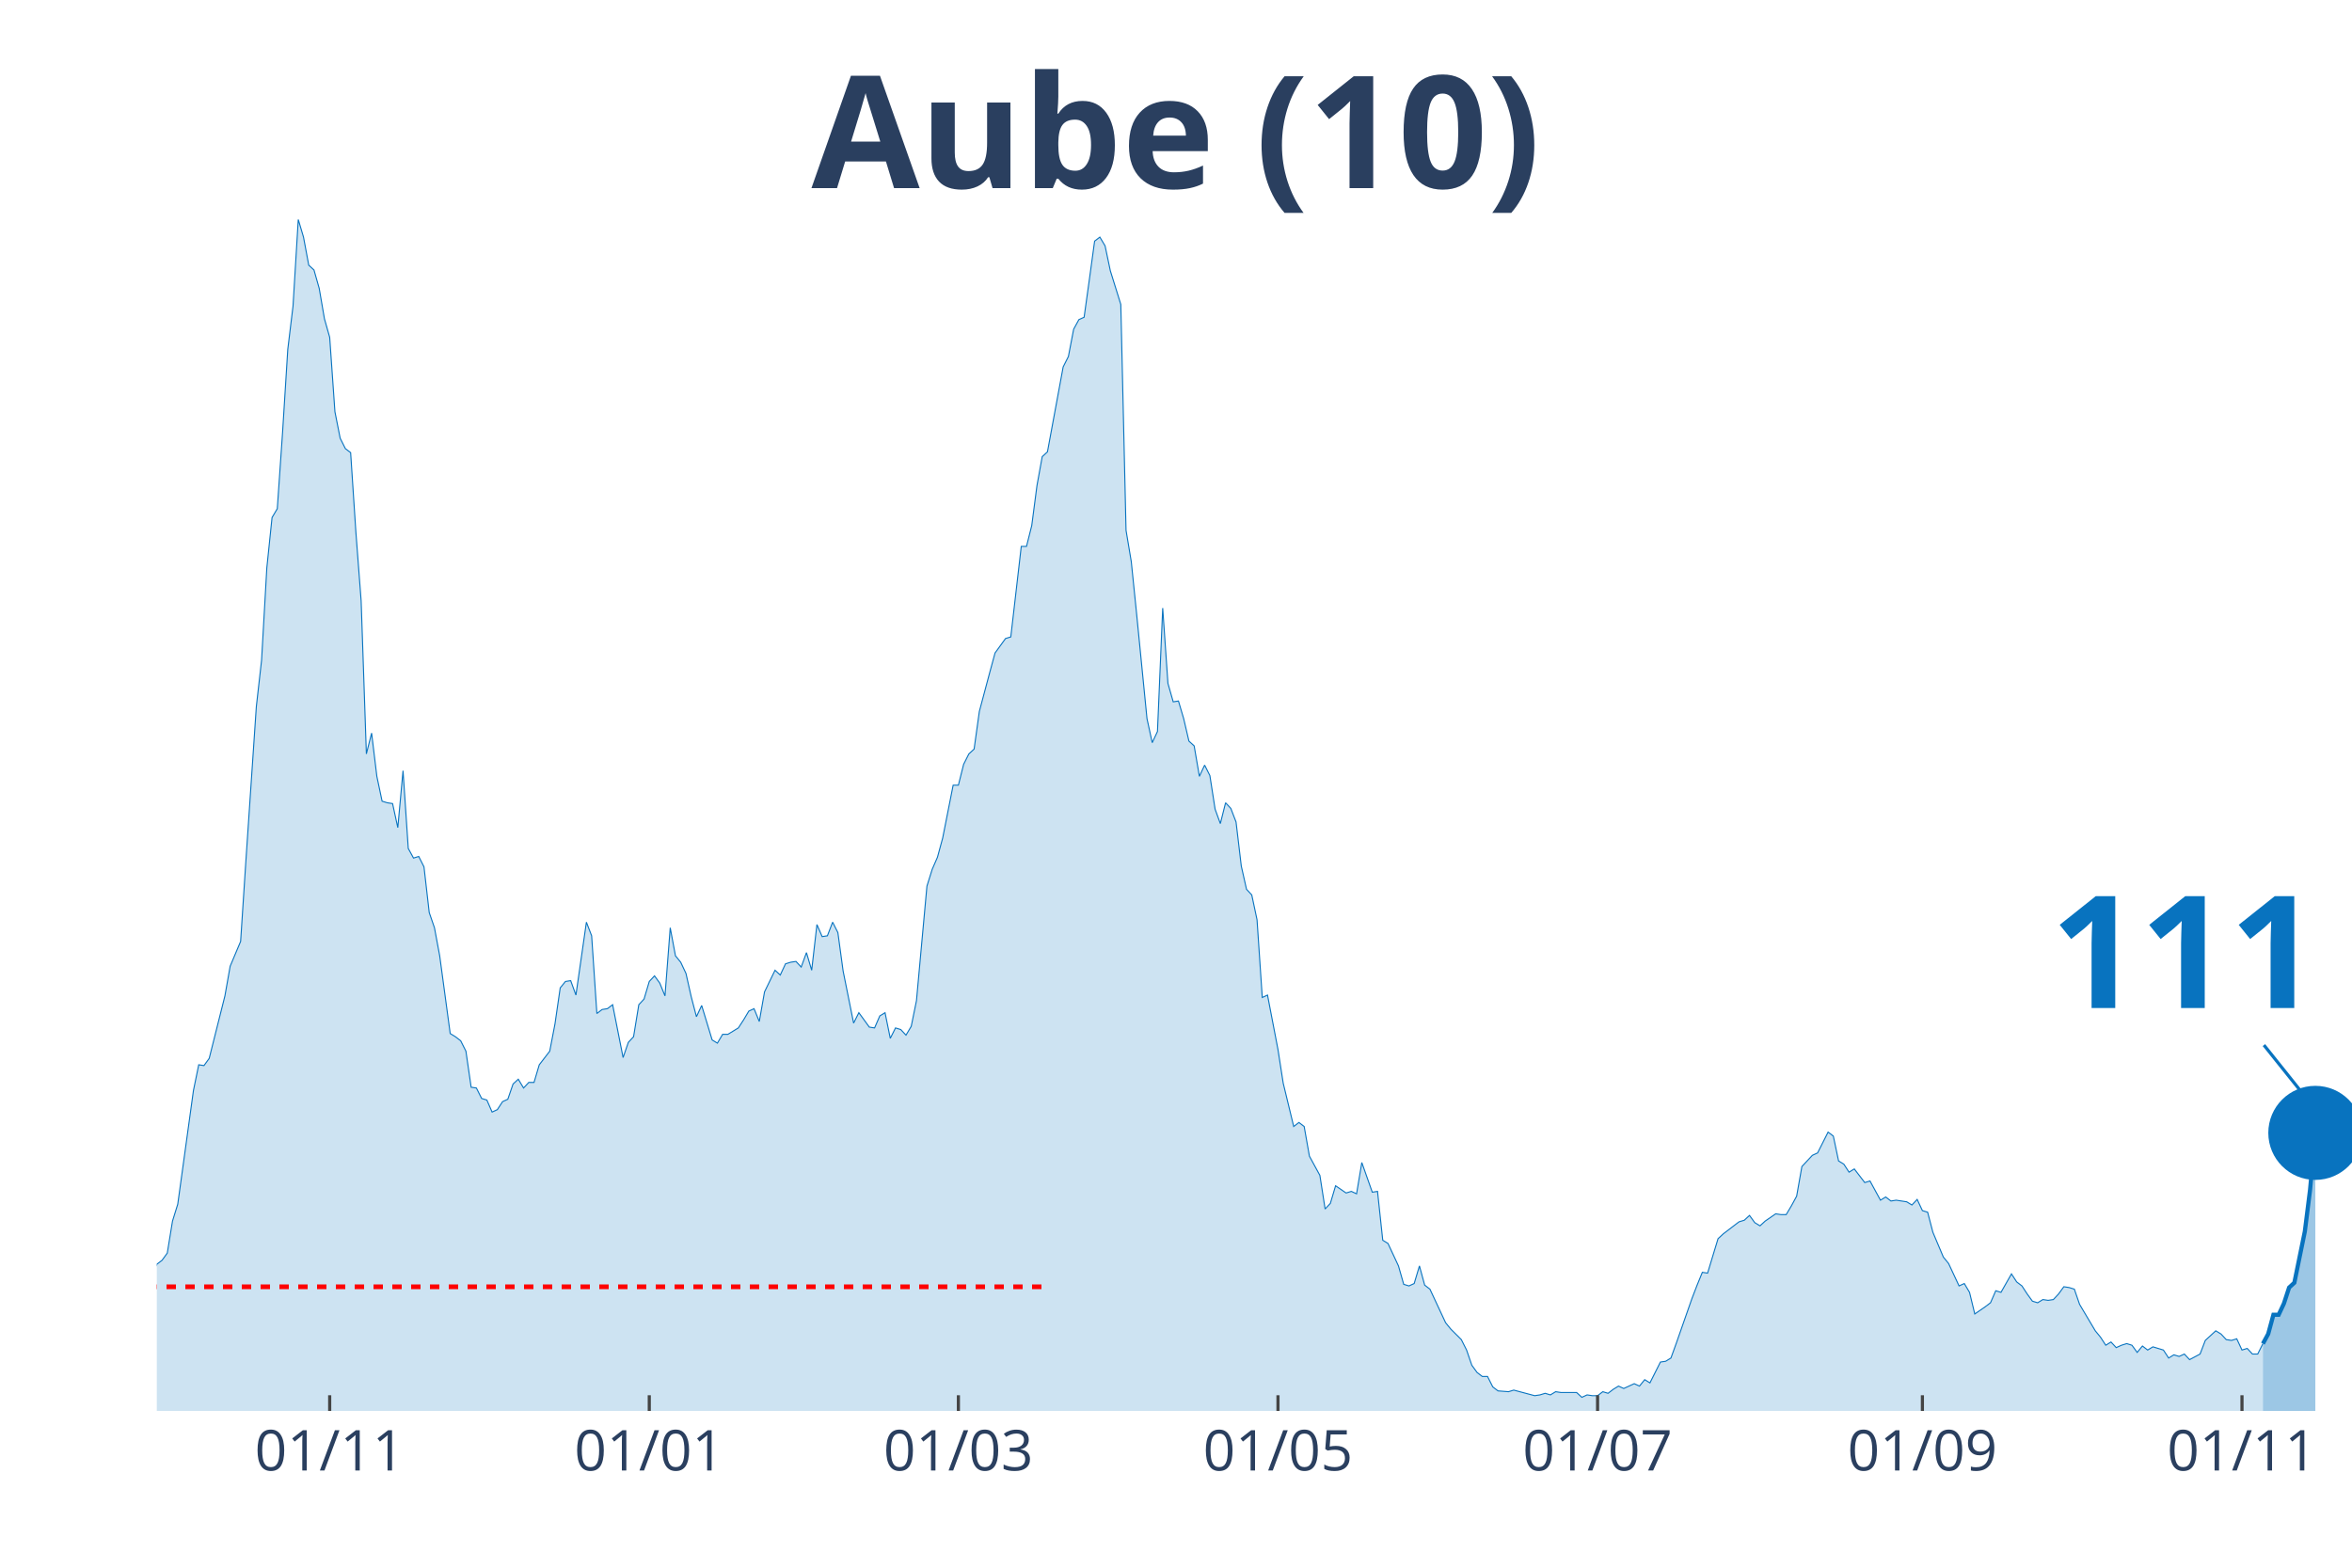
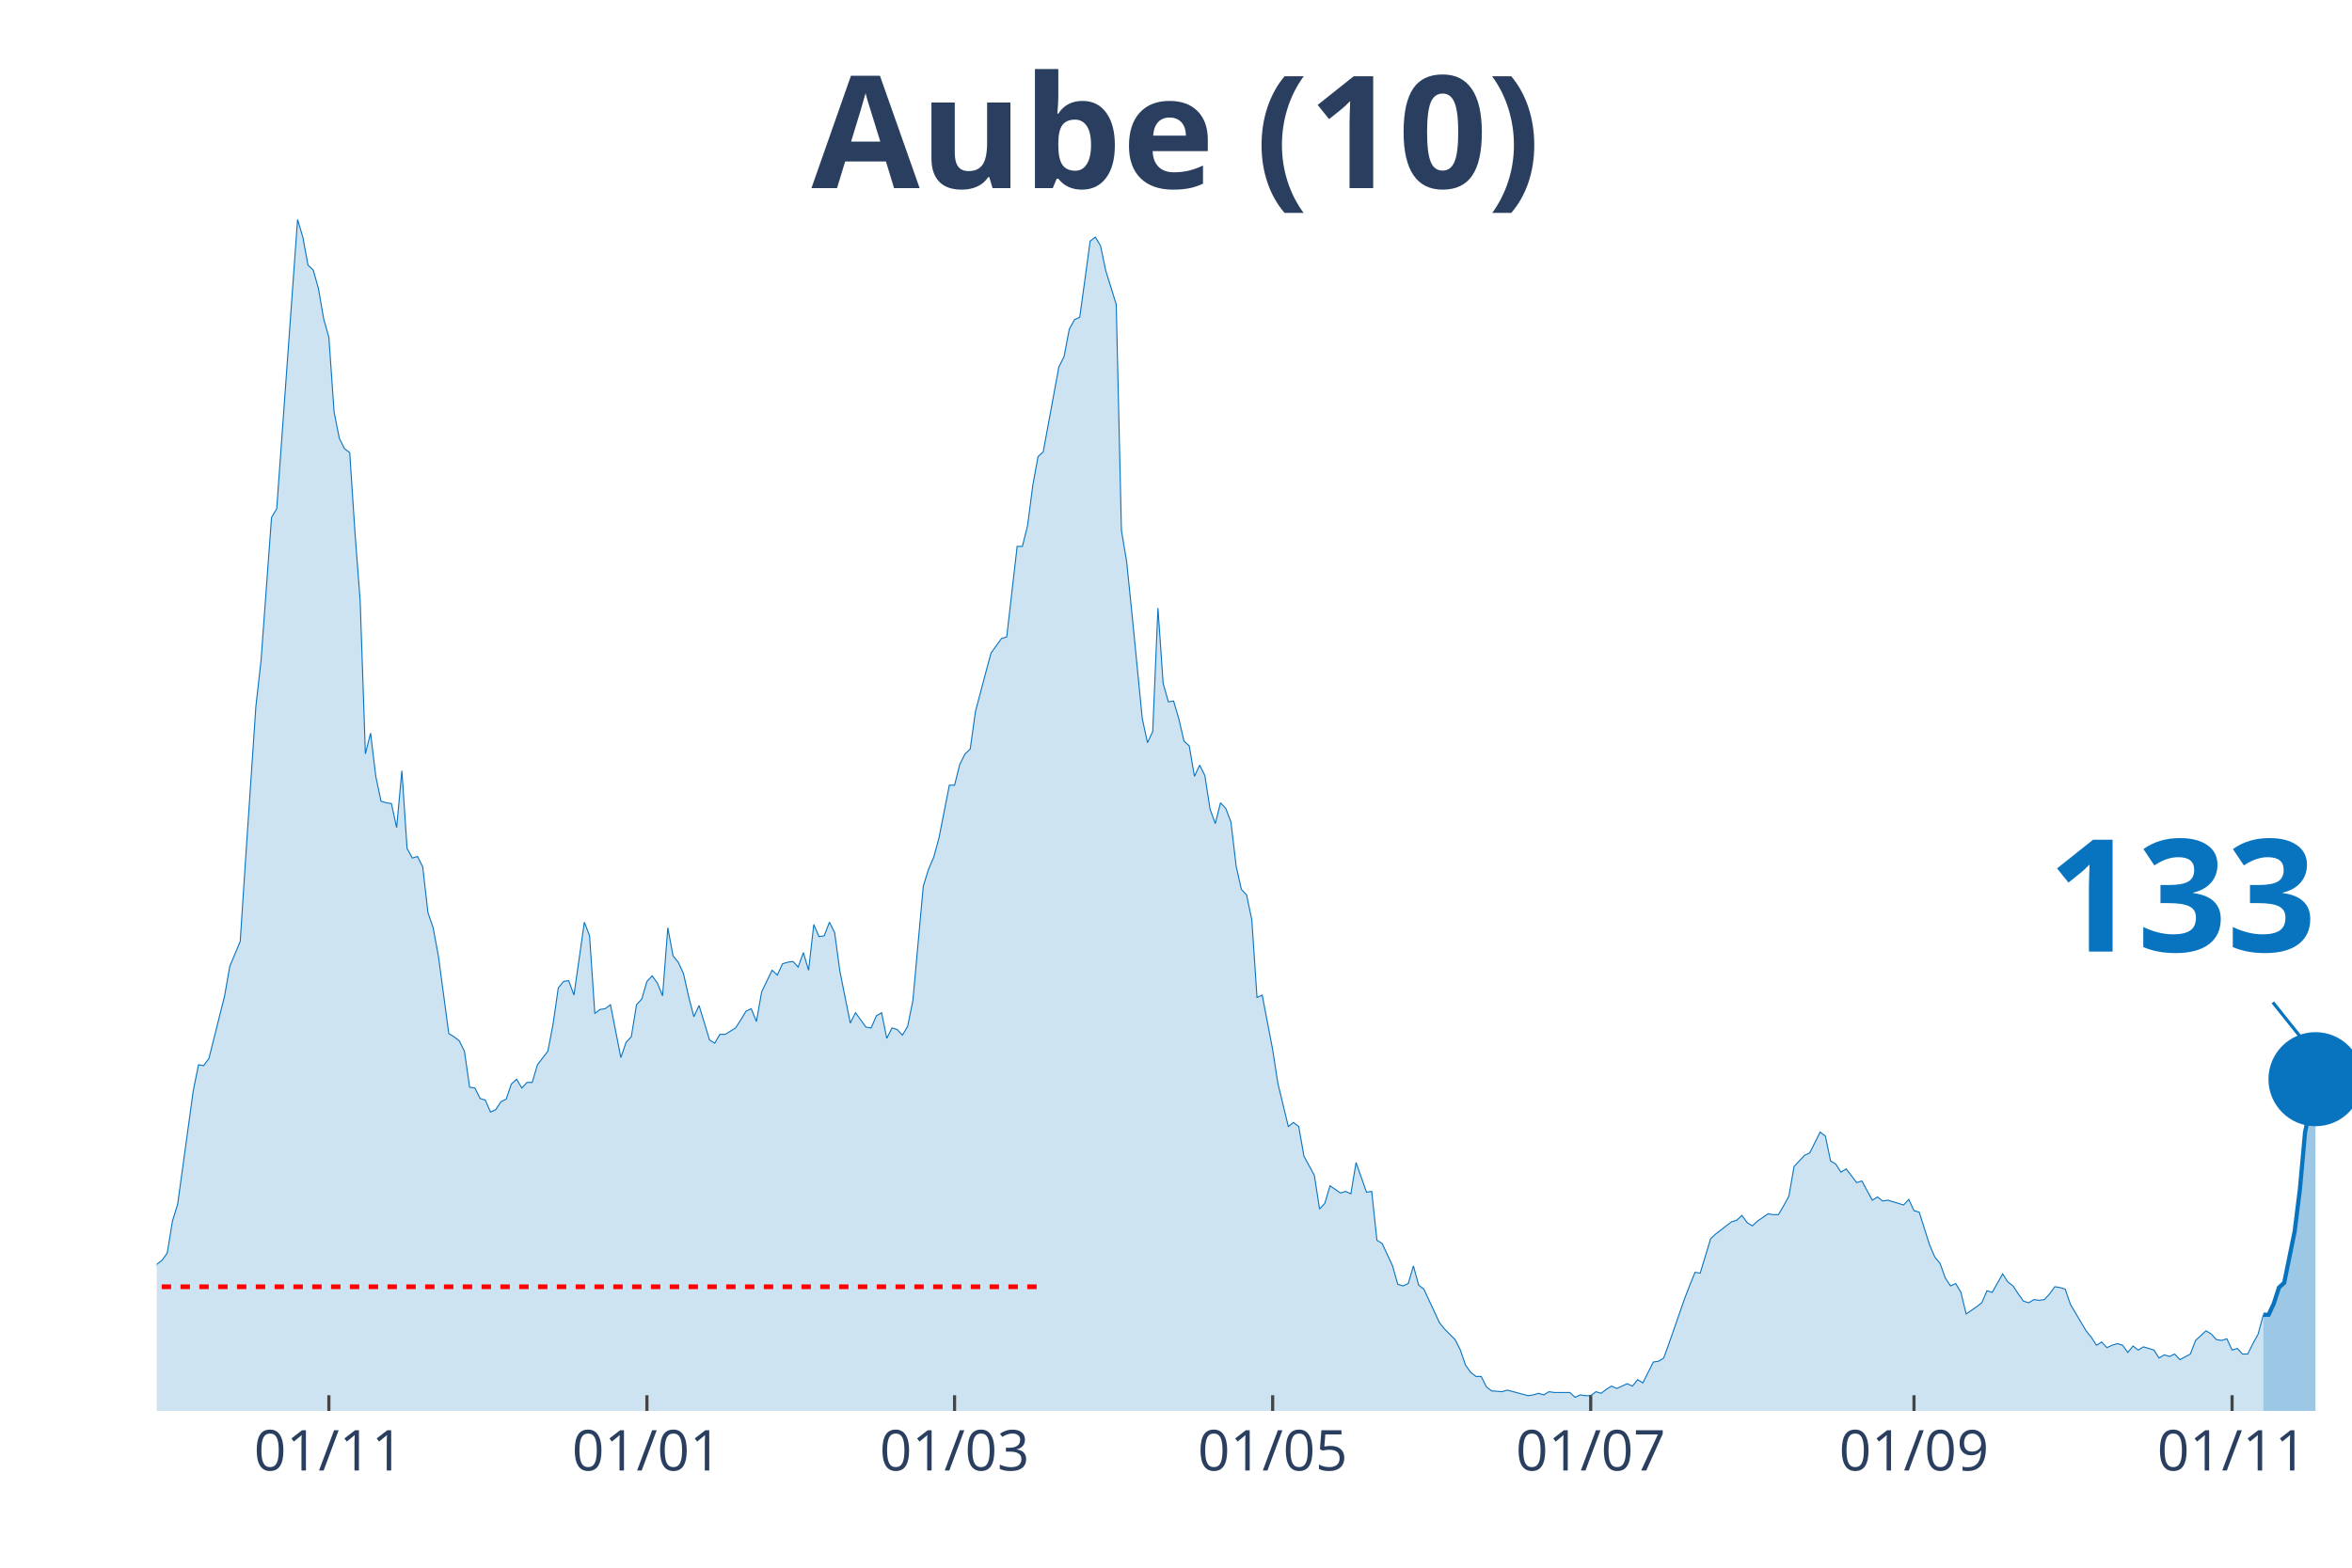
<svg xmlns="http://www.w3.org/2000/svg" class="main-svg" width="1125" height="750" style="" viewBox="0 0 750 500">
  <rect x="0" y="0" width="750" height="500" style="fill: rgb(0, 0, 0); fill-opacity: 0;" />
-   <defs id="defs-4e4371">
+   <defs id="defs-c917a7">
    <g class="clips">
-       <clipPath id="clip4e4371xyplot" class="plotclip">
+       <clipPath id="clipc917a7xyplot" class="plotclip">
        <rect width="700" height="380" />
      </clipPath>
-       <clipPath class="axesclip" id="clip4e4371x">
+       <clipPath class="axesclip" id="clipc917a7x">
        <rect x="50" y="0" width="700" height="500" />
      </clipPath>
-       <clipPath class="axesclip" id="clip4e4371y">
+       <clipPath class="axesclip" id="clipc917a7y">
        <rect x="0" y="70" width="750" height="380" />
      </clipPath>
-       <clipPath class="axesclip" id="clip4e4371xy">
+       <clipPath class="axesclip" id="clipc917a7xy">
        <rect x="50" y="70" width="700" height="380" />
      </clipPath>
    </g>
    <g class="gradients" />
  </defs>
  <g class="bglayer">
    <rect class="bg" x="50" y="70" width="700" height="380" style="fill: rgb(0, 0, 0); fill-opacity: 0; stroke-width: 0;" />
  </g>
  <g class="layer-below">
    <g class="imagelayer" />
    <g class="shapelayer" />
  </g>
  <g class="cartesianlayer">
    <g class="subplot xy">
      <g class="layer-subplot">
        <g class="shapelayer" />
        <g class="imagelayer" />
      </g>
      <g class="gridlayer">
        <g class="x">
-           <path class="xgrid crisp" transform="translate(105.13,0)" d="M0,70v380" style="stroke: rgb(255, 255, 255); stroke-opacity: 1; stroke-width: 1px;" />
-           <path class="xgrid crisp" transform="translate(207.04,0)" d="M0,70v380" style="stroke: rgb(255, 255, 255); stroke-opacity: 1; stroke-width: 1px;" />
-           <path class="xgrid crisp" transform="translate(305.61,0)" d="M0,70v380" style="stroke: rgb(255, 255, 255); stroke-opacity: 1; stroke-width: 1px;" />
-           <path class="xgrid crisp" transform="translate(407.52,0)" d="M0,70v380" style="stroke: rgb(255, 255, 255); stroke-opacity: 1; stroke-width: 1px;" />
-           <path class="xgrid crisp" transform="translate(509.43,0)" d="M0,70v380" style="stroke: rgb(255, 255, 255); stroke-opacity: 1; stroke-width: 1px;" />
-           <path class="xgrid crisp" transform="translate(613.01,0)" d="M0,70v380" style="stroke: rgb(255, 255, 255); stroke-opacity: 1; stroke-width: 1px;" />
-           <path class="xgrid crisp" transform="translate(714.92,0)" d="M0,70v380" style="stroke: rgb(255, 255, 255); stroke-opacity: 1; stroke-width: 1px;" />
+           <path class="xgrid crisp" transform="translate(104.87,0)" d="M0,70v380" style="stroke: rgb(255, 255, 255); stroke-opacity: 1; stroke-width: 1px;" />
+           <path class="xgrid crisp" transform="translate(206.29,0)" d="M0,70v380" style="stroke: rgb(255, 255, 255); stroke-opacity: 1; stroke-width: 1px;" />
+           <path class="xgrid crisp" transform="translate(304.39,0)" d="M0,70v380" style="stroke: rgb(255, 255, 255); stroke-opacity: 1; stroke-width: 1px;" />
+           <path class="xgrid crisp" transform="translate(405.82,0)" d="M0,70v380" style="stroke: rgb(255, 255, 255); stroke-opacity: 1; stroke-width: 1px;" />
+           <path class="xgrid crisp" transform="translate(507.24,0)" d="M0,70v380" style="stroke: rgb(255, 255, 255); stroke-opacity: 1; stroke-width: 1px;" />
+           <path class="xgrid crisp" transform="translate(610.33,0)" d="M0,70v380" style="stroke: rgb(255, 255, 255); stroke-opacity: 1; stroke-width: 1px;" />
+           <path class="xgrid crisp" transform="translate(711.76,0)" d="M0,70v380" style="stroke: rgb(255, 255, 255); stroke-opacity: 1; stroke-width: 1px;" />
        </g>
        <g class="y" />
      </g>
      <g class="zerolinelayer" />
      <path class="xlines-below" />
      <path class="ylines-below" />
      <g class="overlines-below" />
      <g class="xaxislayer-below" />
      <g class="yaxislayer-below" />
      <g class="overaxes-below" />
-       <g class="plot" transform="translate(50,70)" clip-path="url('#clip4e4371xyplot')">
+       <g class="plot" transform="translate(50, 70)" clip-path="url('#clipc917a7xyplot')">
        <g class="scatterlayer mlayer">
-           <g class="trace scatter trace72f767" style="stroke-miterlimit: 2;">
+           <g class="trace scatter tracec05c2a" style="stroke-miterlimit: 2;">
            <g class="fills">
              <g>
-                 <path class="js-fill" d="M671.6,380L-227.21,380L-227.21,376.17L-223.87,374.38L-222.2,375.66L-207.16,374.63L-205.49,375.66L-200.48,377.19L-198.81,378.47L-180.43,378.72L-178.76,378.72L-121.96,377.7L-120.29,377.44L-113.6,378.98L-111.93,378.47L-105.25,377.19L-103.58,376.68L-96.9,375.66L-95.23,373.61L-86.87,373.36L-85.2,373.87L-83.53,373.87L-81.86,370.29L-78.52,370.29L-76.85,364.41L-75.18,362.88L-73.51,359.05L-71.84,358.53L-70.17,360.07L-66.83,359.05L-65.16,362.62L-61.81,363.13L-60.14,363.64L-53.46,359.56L-51.79,359.3L-50.12,359.81L-48.45,358.02L-46.78,357.51L-45.11,360.32L-41.77,362.11L-40.1,358.79L-36.75,351.89L-35.08,351.89L-30.07,345.76L-28.4,344.73L-25.06,348.57L-23.39,348.06L-21.72,343.97L-20.05,344.48L-18.38,343.71L-16.71,344.73L-15.04,343.2L-13.37,340.39L-11.69,340.9L-10.02,342.95L-8.35,343.97L-6.68,342.18L-5.01,340.65L-3.34,340.65L-1.67,340.39L0,333.23L1.67,331.96L3.34,329.66L5.01,319.44L6.68,314.07L11.69,277.78L13.37,269.6L15.04,269.86L16.71,267.56L21.72,247.63L23.39,238.17L26.73,230.25L28.4,204.69L31.74,155.37L33.41,140.55L35.08,111.16L36.75,95.06L38.42,92.25L40.1,67.98L41.77,41.4L43.44,27.6L45.11,0L46.78,5.62L48.45,14.57L50.12,16.1L51.79,21.98L53.46,31.69L55.13,37.57L56.8,61.33L58.47,69.76L60.14,73.09L61.81,74.36L63.48,99.66L65.16,121.64L66.83,170.45L68.5,163.81L70.17,177.61L71.84,185.53L73.51,186.04L75.18,186.29L76.85,193.96L78.52,175.82L80.19,200.61L81.86,203.67L83.53,203.16L85.2,206.48L86.87,221.05L88.54,225.9L90.21,234.85L93.56,259.64L95.23,260.66L96.9,261.94L98.57,265.26L100.24,276.76L101.91,277.01L103.58,280.34L105.25,280.85L106.92,284.68L108.59,283.91L110.26,281.36L111.93,280.59L113.6,275.74L115.27,274.2L116.95,277.01L118.62,275.23L120.29,275.23L121.96,269.6L125.3,265.26L126.97,256.57L128.64,245.07L130.31,243.03L131.98,242.77L133.65,247.37L136.99,224.12L138.66,228.46L140.33,253.25L142,251.97L143.68,251.71L145.35,250.44L148.69,267.3L150.36,262.45L152.03,260.66L153.7,250.44L155.37,248.65L157.04,243.03L158.71,241.24L160.38,243.54L162.05,247.63L163.72,225.9L165.39,234.85L167.06,236.89L168.74,240.47L170.41,247.88L172.08,254.27L173.75,250.69L177.09,261.68L178.76,262.7L180.43,259.89L182.1,259.89L185.44,257.85L187.11,255.29L188.78,252.48L190.45,251.71L192.12,255.8L193.79,246.35L197.14,239.45L198.81,240.98L200.48,237.4L202.15,236.89L203.82,236.64L205.49,238.43L207.16,233.83L208.83,239.45L210.5,224.88L212.17,228.72L213.84,228.46L215.51,224.12L217.18,227.44L218.85,239.7L222.2,256.31L223.87,252.99L227.21,257.59L228.88,257.85L230.55,254.01L232.22,252.99L233.89,261.17L235.56,257.85L237.23,258.36L238.9,260.15L240.57,257.34L242.24,249.16L245.58,212.62L247.26,207.25L248.93,203.42L250.6,197.28L253.94,180.42L255.61,180.42L257.28,173.77L258.95,170.45L260.62,168.92L262.29,156.91L265.63,144.38L267.3,138.25L270.64,133.65L272.32,133.14L275.66,104.26L277.33,104.26L279,97.62L280.67,84.84L282.34,75.64L284.01,74.11L289.02,47.02L290.69,43.7L292.36,35.01L294.03,31.94L295.7,31.18L297.37,19.17L299.05,6.9L300.72,5.62L302.39,8.43L304.06,16.36L307.4,27.09L309.07,99.15L310.74,109.12L312.41,125.47L315.75,159.21L317.42,166.87L319.09,163.3L320.76,123.94L322.43,147.96L324.11,153.84L325.78,153.58L327.45,159.21L329.12,166.36L330.79,167.9L332.46,177.61L334.13,174.03L335.8,177.35L337.47,188.08L339.14,192.68L340.81,186.04L342.48,187.83L344.15,192.17L345.82,206.23L347.49,213.64L349.16,215.43L350.84,223.35L352.51,248.14L354.18,247.37L357.52,264.75L359.19,275.48L362.53,289.28L364.2,288L365.87,289.28L367.54,298.74L370.88,304.87L372.55,315.6L374.22,313.81L375.89,308.19L379.24,310.49L380.91,309.98L382.58,310.75L384.25,300.78L387.59,310.24L389.26,309.98L390.93,325.57L392.6,326.59L395.94,333.75L397.61,339.62L399.28,340.13L400.95,339.37L402.63,333.75L404.3,339.88L405.97,341.16L407.64,344.73L410.98,351.89L412.65,353.93L415.99,357.26L417.66,360.58L419.33,365.43L421,367.73L422.67,369.01L424.34,369.01L426.01,372.33L427.68,373.61L431.03,373.87L432.7,373.36L439.38,375.14L441.05,374.89L442.72,374.38L444.39,374.89L446.06,373.87L447.73,374.12L452.74,374.12L454.42,375.66L456.09,374.89L457.76,375.14L459.43,375.14L461.1,373.87L462.77,374.38L464.44,373.1L466.11,372.08L467.78,372.84L471.12,371.31L472.79,372.08L474.46,370.03L476.13,371.06L479.47,364.41L481.15,364.16L482.82,363.13L484.49,358.53L489.5,344.22L491.17,339.88L492.84,335.79L494.51,336.05L497.85,325.06L499.52,323.52L504.53,319.69L506.21,319.18L507.88,317.65L509.55,319.95L511.22,320.97L512.89,319.44L516.23,317.14L517.9,317.39L519.57,317.39L521.24,314.58L522.91,311.51L524.58,302.06L527.92,298.48L529.59,297.71L532.94,291.07L534.61,292.35L536.28,300.27L537.95,301.29L539.62,303.85L541.29,302.82L544.63,307.17L546.3,306.66L549.64,312.79L551.31,311.77L552.98,313.05L554.65,312.79L558,313.3L559.67,314.32L561.34,312.54L563.01,316.11L564.68,316.62L566.35,323.01L569.69,330.93L571.36,332.98L574.7,340.13L576.37,339.37L578.04,342.18L579.71,349.08L583.05,346.78L584.73,345.5L586.4,341.67L588.07,342.18L591.41,336.3L593.08,338.86L594.75,340.13L596.42,342.69L598.09,344.99L599.76,345.5L601.43,344.48L603.1,344.73L604.77,344.48L606.44,342.69L608.11,340.39L609.79,340.65L611.46,341.16L613.13,346.01L618.14,354.45L619.81,356.49L621.48,359.05L623.15,358.02L624.82,359.81L626.49,359.05L628.16,358.53L629.83,359.05L631.5,361.34L633.17,359.3L634.84,360.58L636.52,359.56L639.86,360.58L641.53,363.13L643.2,362.11L644.87,362.62L646.54,361.86L648.21,363.64L651.55,361.86L653.22,357.51L656.56,354.45L658.23,355.47L659.9,357.26L661.58,357.51L663.25,357L664.92,360.58L666.59,360.07L668.26,361.86L669.93,361.86L671.6,358.53" style="fill: rgb(8, 115, 191); fill-opacity: 0.2; stroke-width: 0;" />
+                 <path class="js-fill" d="M671.73,380L-226.13,380L-226.13,376.17L-222.8,374.38L-221.14,375.66L-206.18,374.63L-204.51,375.66L-199.52,377.19L-197.86,378.47L-179.57,378.72L-177.91,378.72L-121.38,377.7L-119.71,377.44L-113.06,378.98L-111.4,378.47L-104.75,377.19L-103.09,376.68L-96.44,375.66L-94.77,373.61L-86.46,373.36L-84.8,373.87L-83.14,373.87L-81.47,370.29L-78.15,370.29L-76.48,364.41L-74.82,362.88L-73.16,359.05L-71.5,358.53L-69.83,360.07L-66.51,359.05L-64.85,362.62L-61.52,363.13L-59.86,363.64L-53.21,359.56L-51.54,359.3L-49.88,359.81L-48.22,358.02L-46.56,357.51L-44.89,360.32L-41.57,362.11L-39.9,358.79L-36.58,351.89L-34.92,351.89L-29.93,345.76L-28.27,344.73L-24.94,348.57L-23.28,348.06L-21.62,343.97L-19.95,344.48L-18.29,343.71L-16.63,344.73L-14.96,343.2L-13.3,340.39L-11.64,340.9L-9.98,342.95L-8.31,343.97L-6.65,342.18L-4.99,340.65L-3.33,340.65L-1.66,340.39L0,333.23L1.66,331.96L3.33,329.66L4.99,319.44L6.65,314.07L11.64,277.78L13.3,269.6L14.96,269.86L16.63,267.56L21.62,247.63L23.28,238.17L26.6,230.25L28.27,204.69L31.59,155.37L33.25,140.55L36.58,95.06L38.24,92.25L44.89,0L46.56,5.62L48.22,14.57L49.88,16.1L51.54,21.98L53.21,31.69L54.87,37.57L56.53,61.33L58.19,69.76L59.86,73.09L61.52,74.36L63.18,99.66L64.85,121.64L66.51,170.45L68.17,163.81L69.83,177.61L71.5,185.53L73.16,186.04L74.82,186.29L76.48,193.96L78.15,175.82L79.81,200.61L81.47,203.67L83.14,203.16L84.8,206.48L86.46,221.05L88.12,225.9L89.79,234.85L93.11,259.64L94.77,260.66L96.44,261.94L98.1,265.26L99.76,276.76L101.43,277.01L103.09,280.34L104.75,280.85L106.41,284.68L108.08,283.91L109.74,281.36L111.4,280.59L113.06,275.74L114.73,274.2L116.39,277.01L118.05,275.23L119.71,275.23L121.38,269.6L124.7,265.26L126.37,256.57L128.03,245.07L129.69,243.03L131.35,242.77L133.02,247.37L136.34,224.12L138,228.46L139.67,253.25L141.33,251.97L142.99,251.71L144.66,250.44L147.98,267.3L149.64,262.45L151.31,260.66L152.97,250.44L154.63,248.65L156.29,243.03L157.96,241.24L159.62,243.54L161.28,247.63L162.95,225.9L164.61,234.85L166.27,236.89L167.93,240.47L169.6,247.88L171.26,254.27L172.92,250.69L176.25,261.68L177.91,262.7L179.57,259.89L181.24,259.89L184.56,257.85L186.22,255.29L187.89,252.48L189.55,251.71L191.21,255.8L192.87,246.35L196.2,239.45L197.86,240.98L199.52,237.4L201.19,236.89L202.85,236.64L204.51,238.43L206.18,233.83L207.84,239.45L209.5,224.88L211.16,228.72L212.83,228.46L214.49,224.12L216.15,227.44L217.81,239.7L221.14,256.31L222.8,252.99L226.13,257.59L227.79,257.85L229.45,254.01L231.12,252.99L232.78,261.17L234.44,257.85L236.1,258.36L237.77,260.15L239.43,257.34L241.09,249.16L244.42,212.62L246.08,207.25L247.74,203.42L249.41,197.28L252.73,180.42L254.39,180.42L256.06,173.77L257.72,170.45L259.38,168.92L261.05,156.91L264.37,144.38L266.03,138.25L269.36,133.65L271.02,133.14L274.35,104.26L276.01,104.26L277.67,97.62L279.33,84.84L281,75.64L282.66,74.11L287.65,47.02L289.31,43.7L290.97,35.01L292.64,31.94L294.3,31.18L295.96,19.17L297.62,6.9L299.29,5.62L300.95,8.43L302.61,16.36L305.94,27.09L307.6,99.15L309.26,109.12L310.93,125.47L314.25,159.21L315.91,166.87L317.58,163.3L319.24,123.94L320.9,147.96L322.57,153.84L324.23,153.58L325.89,159.21L327.55,166.36L329.22,167.9L330.88,177.61L332.54,174.03L334.2,177.35L335.87,188.08L337.53,192.68L339.19,186.04L340.86,187.83L342.52,192.17L344.18,206.23L345.84,213.64L347.51,215.43L349.17,223.35L350.83,248.14L352.49,247.37L355.82,264.75L357.48,275.48L360.81,289.28L362.47,288L364.13,289.28L365.8,298.74L369.12,304.87L370.78,315.6L372.45,313.81L374.11,308.19L377.43,310.49L379.1,309.98L380.76,310.75L382.42,300.78L385.75,310.24L387.41,309.98L389.07,325.57L390.74,326.59L394.06,333.75L395.72,339.62L397.39,340.13L399.05,339.37L400.71,333.75L402.38,339.88L404.04,341.16L405.7,344.73L409.03,351.89L410.69,353.93L414.01,357.26L415.68,360.58L417.34,365.43L419,367.73L420.67,369.01L422.33,369.01L423.99,372.33L425.65,373.61L428.98,373.87L430.64,373.36L437.29,375.14L438.95,374.89L440.62,374.38L442.28,374.89L443.94,373.87L445.61,374.12L450.59,374.12L452.26,375.66L453.92,374.89L455.58,375.14L457.24,375.14L458.91,373.87L460.57,374.38L462.23,373.1L463.9,372.08L465.56,372.84L468.88,371.31L470.55,372.08L472.21,370.03L473.87,371.06L477.2,364.41L478.86,364.16L480.52,363.13L482.19,358.53L487.17,344.22L488.84,339.88L490.5,335.79L492.16,336.05L495.49,325.06L497.15,323.52L502.14,319.69L503.8,319.18L505.46,317.65L507.13,319.95L508.79,320.97L510.45,319.44L513.78,317.14L515.44,317.39L517.1,317.39L518.76,314.58L520.43,311.51L522.09,302.06L525.42,298.48L527.08,297.71L530.4,291.07L532.07,292.35L533.73,300.27L535.39,301.29L537.05,303.85L538.72,302.82L542.04,307.17L543.71,306.66L547.03,312.79L548.69,311.77L550.36,313.05L552.02,312.79L557.01,314.32L558.67,312.54L560.33,316.11L562,316.62L565.32,327.1L566.98,330.93L568.65,332.98L570.31,337.58L571.97,340.13L573.63,339.37L575.3,342.18L576.96,349.08L580.29,346.78L581.95,345.5L583.61,341.67L585.27,342.18L588.6,336.3L590.26,338.86L591.92,340.13L593.59,342.69L595.25,344.99L596.91,345.5L598.57,344.48L600.24,344.73L601.9,344.48L603.56,342.69L605.23,340.39L606.89,340.65L608.55,341.16L610.21,346.01L615.2,354.45L616.86,356.49L618.53,359.05L620.19,358.02L621.85,359.81L623.52,359.05L625.18,358.53L626.84,359.05L628.5,361.34L630.17,359.3L631.83,360.58L633.49,359.56L636.82,360.58L638.48,363.13L640.14,362.11L641.81,362.62L643.47,361.86L645.13,363.64L648.46,361.86L650.12,357.51L653.44,354.45L655.11,355.47L656.77,357.26L658.43,357.51L660.1,357L661.76,360.58L663.42,360.07L665.08,361.86L666.75,361.86L668.41,358.53L670.07,355.47L671.73,349.33" style="fill: rgb(8, 115, 191); fill-opacity: 0.2; stroke-width: 0;" />
              </g>
            </g>
            <g class="errorbars" />
            <g class="lines">
-               <path class="js-line" d="M-227.21,376.17L-223.87,374.38L-222.2,375.66L-207.16,374.63L-205.49,375.66L-200.48,377.19L-198.81,378.47L-180.43,378.72L-178.76,378.72L-121.96,377.7L-120.29,377.44L-113.6,378.98L-111.93,378.47L-105.25,377.19L-103.58,376.68L-96.9,375.66L-95.23,373.61L-86.87,373.36L-85.2,373.87L-83.53,373.87L-81.86,370.29L-78.52,370.29L-76.85,364.41L-75.18,362.88L-73.51,359.05L-71.84,358.53L-70.17,360.07L-66.83,359.05L-65.16,362.62L-61.81,363.13L-60.14,363.64L-53.46,359.56L-51.79,359.3L-50.12,359.81L-48.45,358.02L-46.78,357.51L-45.11,360.32L-41.77,362.11L-40.1,358.79L-36.75,351.89L-35.08,351.89L-30.07,345.76L-28.4,344.73L-25.06,348.57L-23.39,348.06L-21.72,343.97L-20.05,344.48L-18.38,343.71L-16.71,344.73L-15.04,343.2L-13.37,340.39L-11.69,340.9L-10.02,342.95L-8.35,343.97L-6.68,342.18L-5.01,340.65L-3.34,340.65L-1.67,340.39L0,333.23L1.67,331.96L3.34,329.66L5.01,319.44L6.68,314.07L11.69,277.78L13.37,269.6L15.04,269.86L16.71,267.56L21.72,247.63L23.39,238.17L26.73,230.25L28.4,204.69L31.74,155.37L33.41,140.55L35.08,111.16L36.75,95.06L38.42,92.25L40.1,67.98L41.77,41.4L43.44,27.6L45.11,0L46.78,5.62L48.45,14.57L50.12,16.1L51.79,21.98L53.46,31.69L55.13,37.57L56.8,61.33L58.47,69.76L60.14,73.09L61.81,74.36L63.48,99.66L65.16,121.64L66.83,170.45L68.5,163.81L70.17,177.61L71.84,185.53L73.51,186.04L75.18,186.29L76.85,193.96L78.52,175.82L80.19,200.61L81.86,203.67L83.53,203.16L85.2,206.48L86.87,221.05L88.54,225.9L90.21,234.85L93.56,259.64L95.23,260.66L96.9,261.94L98.57,265.26L100.24,276.76L101.91,277.01L103.58,280.34L105.25,280.85L106.92,284.68L108.59,283.91L110.26,281.36L111.93,280.59L113.6,275.74L115.27,274.2L116.95,277.01L118.62,275.23L120.29,275.23L121.96,269.6L125.3,265.26L126.97,256.57L128.64,245.07L130.31,243.03L131.98,242.77L133.65,247.37L136.99,224.12L138.66,228.46L140.33,253.25L142,251.97L143.68,251.71L145.35,250.44L148.69,267.3L150.36,262.45L152.03,260.66L153.7,250.44L155.37,248.65L157.04,243.03L158.71,241.24L160.38,243.54L162.05,247.63L163.72,225.9L165.39,234.85L167.06,236.89L168.74,240.47L170.41,247.88L172.08,254.27L173.75,250.69L177.09,261.68L178.76,262.7L180.43,259.89L182.1,259.89L185.44,257.85L187.11,255.29L188.78,252.48L190.45,251.71L192.12,255.8L193.79,246.35L197.14,239.45L198.81,240.98L200.48,237.4L202.15,236.89L203.82,236.64L205.49,238.43L207.16,233.83L208.83,239.45L210.5,224.88L212.17,228.72L213.84,228.46L215.51,224.12L217.18,227.44L218.85,239.7L222.2,256.31L223.87,252.99L227.21,257.59L228.88,257.85L230.55,254.01L232.22,252.99L233.89,261.17L235.56,257.85L237.23,258.36L238.9,260.15L240.57,257.34L242.24,249.16L245.58,212.62L247.26,207.25L248.93,203.42L250.6,197.28L253.94,180.42L255.61,180.42L257.28,173.77L258.95,170.45L260.62,168.92L262.29,156.91L265.63,144.38L267.3,138.25L270.64,133.65L272.32,133.14L275.66,104.26L277.33,104.26L279,97.62L280.67,84.84L282.34,75.64L284.01,74.11L289.02,47.02L290.69,43.7L292.36,35.01L294.03,31.94L295.7,31.18L297.37,19.17L299.05,6.9L300.72,5.62L302.39,8.43L304.06,16.36L307.4,27.09L309.07,99.15L310.74,109.12L312.41,125.47L315.75,159.21L317.42,166.87L319.09,163.3L320.76,123.94L322.43,147.96L324.11,153.84L325.78,153.58L327.45,159.21L329.12,166.36L330.79,167.9L332.46,177.61L334.13,174.03L335.8,177.35L337.47,188.08L339.14,192.68L340.81,186.04L342.48,187.83L344.15,192.17L345.82,206.23L347.49,213.64L349.16,215.43L350.84,223.35L352.51,248.14L354.18,247.37L357.52,264.75L359.19,275.48L362.53,289.28L364.2,288L365.87,289.28L367.54,298.74L370.88,304.87L372.55,315.6L374.22,313.81L375.89,308.19L379.24,310.49L380.91,309.98L382.58,310.75L384.25,300.78L387.59,310.24L389.26,309.98L390.93,325.57L392.6,326.59L395.94,333.75L397.61,339.62L399.28,340.13L400.95,339.37L402.63,333.75L404.3,339.88L405.97,341.16L407.64,344.73L410.98,351.89L412.65,353.93L415.99,357.26L417.66,360.58L419.33,365.43L421,367.73L422.67,369.01L424.34,369.01L426.01,372.33L427.68,373.61L431.03,373.87L432.7,373.36L439.38,375.14L441.05,374.89L442.72,374.38L444.39,374.89L446.06,373.87L447.73,374.12L452.74,374.12L454.42,375.66L456.09,374.89L457.76,375.14L459.43,375.14L461.1,373.87L462.77,374.38L464.44,373.1L466.11,372.08L467.78,372.84L471.12,371.31L472.79,372.08L474.46,370.03L476.13,371.06L479.47,364.41L481.15,364.16L482.82,363.13L484.49,358.53L489.5,344.22L491.17,339.88L492.84,335.79L494.51,336.05L497.85,325.06L499.52,323.52L504.53,319.69L506.21,319.18L507.88,317.65L509.55,319.95L511.22,320.97L512.89,319.44L516.23,317.14L517.9,317.39L519.57,317.39L521.24,314.58L522.91,311.51L524.58,302.06L527.92,298.48L529.59,297.71L532.94,291.07L534.61,292.35L536.28,300.27L537.95,301.29L539.62,303.85L541.29,302.82L544.63,307.17L546.3,306.66L549.64,312.79L551.31,311.77L552.98,313.05L554.65,312.79L558,313.3L559.67,314.32L561.34,312.54L563.01,316.11L564.68,316.62L566.35,323.01L569.69,330.93L571.36,332.98L574.7,340.13L576.37,339.37L578.04,342.18L579.71,349.08L583.05,346.78L584.73,345.5L586.4,341.67L588.07,342.18L591.41,336.3L593.08,338.86L594.75,340.13L596.42,342.69L598.09,344.99L599.76,345.5L601.43,344.48L603.1,344.73L604.77,344.48L606.44,342.69L608.11,340.39L609.79,340.65L611.46,341.16L613.13,346.01L618.14,354.45L619.81,356.49L621.48,359.05L623.15,358.02L624.82,359.81L626.49,359.05L628.16,358.53L629.83,359.05L631.5,361.34L633.17,359.3L634.84,360.58L636.52,359.56L639.86,360.58L641.53,363.13L643.2,362.11L644.87,362.62L646.54,361.86L648.21,363.64L651.55,361.86L653.22,357.51L656.56,354.45L658.23,355.47L659.9,357.26L661.58,357.51L663.25,357L664.92,360.58L666.59,360.07L668.26,361.86L669.93,361.86L671.6,358.53" style="vector-effect: non-scaling-stroke; fill: none; stroke: rgb(8, 115, 191); stroke-opacity: 1; stroke-width: 0.5px; opacity: 1;" />
+               <path class="js-line" d="M-226.13,376.17L-222.8,374.38L-221.14,375.66L-206.18,374.63L-204.51,375.66L-199.52,377.19L-197.86,378.47L-179.57,378.72L-177.91,378.72L-121.38,377.7L-119.71,377.44L-113.06,378.98L-111.4,378.47L-104.75,377.19L-103.09,376.68L-96.44,375.66L-94.77,373.61L-86.46,373.36L-84.8,373.87L-83.14,373.87L-81.47,370.29L-78.15,370.29L-76.48,364.41L-74.82,362.88L-73.16,359.05L-71.5,358.53L-69.83,360.07L-66.51,359.05L-64.85,362.62L-61.52,363.13L-59.86,363.64L-53.21,359.56L-51.54,359.3L-49.88,359.81L-48.22,358.02L-46.56,357.51L-44.89,360.32L-41.57,362.11L-39.9,358.79L-36.58,351.89L-34.92,351.89L-29.93,345.76L-28.27,344.73L-24.94,348.57L-23.28,348.06L-21.62,343.97L-19.95,344.48L-18.29,343.71L-16.63,344.73L-14.96,343.2L-13.3,340.39L-11.64,340.9L-9.98,342.95L-8.31,343.97L-6.65,342.18L-4.99,340.65L-3.33,340.65L-1.66,340.39L0,333.23L1.66,331.96L3.33,329.66L4.99,319.44L6.65,314.07L11.64,277.78L13.3,269.6L14.96,269.86L16.63,267.56L21.62,247.63L23.28,238.17L26.6,230.25L28.27,204.69L31.59,155.37L33.25,140.55L36.58,95.06L38.24,92.25L44.89,0L46.56,5.62L48.22,14.57L49.88,16.1L51.54,21.98L53.21,31.69L54.87,37.57L56.53,61.33L58.19,69.76L59.86,73.09L61.52,74.36L63.18,99.66L64.85,121.64L66.51,170.45L68.17,163.81L69.83,177.61L71.5,185.53L73.16,186.04L74.82,186.29L76.48,193.96L78.15,175.82L79.81,200.61L81.47,203.67L83.14,203.16L84.8,206.48L86.46,221.05L88.12,225.9L89.79,234.85L93.11,259.64L94.77,260.66L96.44,261.94L98.1,265.26L99.76,276.76L101.43,277.01L103.09,280.34L104.75,280.85L106.41,284.68L108.08,283.91L109.74,281.36L111.4,280.59L113.06,275.74L114.73,274.2L116.39,277.01L118.05,275.23L119.71,275.23L121.38,269.6L124.7,265.26L126.37,256.57L128.03,245.07L129.69,243.03L131.35,242.77L133.02,247.37L136.34,224.12L138,228.46L139.67,253.25L141.33,251.97L142.99,251.71L144.66,250.44L147.98,267.3L149.64,262.45L151.31,260.66L152.97,250.44L154.63,248.65L156.29,243.03L157.96,241.24L159.62,243.54L161.28,247.63L162.95,225.9L164.61,234.85L166.27,236.89L167.93,240.47L169.6,247.88L171.26,254.27L172.92,250.69L176.25,261.68L177.91,262.7L179.57,259.89L181.24,259.89L184.56,257.85L186.22,255.29L187.89,252.48L189.55,251.71L191.21,255.8L192.87,246.35L196.2,239.45L197.86,240.98L199.52,237.4L201.19,236.89L202.85,236.64L204.51,238.43L206.18,233.83L207.84,239.45L209.5,224.88L211.16,228.72L212.83,228.46L214.49,224.12L216.15,227.44L217.81,239.7L221.14,256.31L222.8,252.99L226.13,257.59L227.79,257.85L229.45,254.01L231.12,252.99L232.78,261.17L234.44,257.85L236.1,258.36L237.77,260.15L239.43,257.34L241.09,249.16L244.42,212.62L246.08,207.25L247.74,203.42L249.41,197.28L252.73,180.42L254.39,180.42L256.06,173.77L257.72,170.45L259.38,168.92L261.05,156.91L264.37,144.38L266.03,138.25L269.36,133.65L271.02,133.14L274.35,104.26L276.01,104.26L277.67,97.62L279.33,84.84L281,75.64L282.66,74.11L287.65,47.02L289.31,43.7L290.97,35.01L292.64,31.94L294.3,31.18L295.96,19.17L297.62,6.9L299.29,5.62L300.95,8.43L302.61,16.36L305.94,27.09L307.6,99.15L309.26,109.12L310.93,125.47L314.25,159.21L315.91,166.87L317.58,163.3L319.24,123.94L320.9,147.96L322.57,153.84L324.23,153.58L325.89,159.21L327.55,166.36L329.22,167.9L330.88,177.61L332.54,174.03L334.2,177.35L335.87,188.08L337.53,192.68L339.19,186.04L340.86,187.83L342.52,192.17L344.18,206.23L345.84,213.64L347.51,215.43L349.17,223.35L350.83,248.14L352.49,247.37L355.82,264.75L357.48,275.48L360.81,289.28L362.47,288L364.13,289.28L365.8,298.74L369.12,304.87L370.78,315.6L372.45,313.81L374.11,308.19L377.43,310.49L379.1,309.98L380.76,310.75L382.42,300.78L385.75,310.24L387.41,309.98L389.07,325.57L390.74,326.59L394.06,333.75L395.72,339.62L397.39,340.13L399.05,339.37L400.71,333.75L402.38,339.88L404.04,341.16L405.7,344.73L409.03,351.89L410.69,353.93L414.01,357.26L415.68,360.58L417.34,365.43L419,367.73L420.67,369.01L422.33,369.01L423.99,372.33L425.65,373.61L428.98,373.87L430.64,373.36L437.29,375.14L438.95,374.89L440.62,374.38L442.28,374.89L443.94,373.87L445.61,374.12L450.59,374.12L452.26,375.66L453.92,374.89L455.58,375.14L457.24,375.14L458.91,373.87L460.57,374.38L462.23,373.1L463.9,372.08L465.56,372.84L468.88,371.31L470.55,372.08L472.21,370.03L473.87,371.06L477.2,364.41L478.86,364.16L480.52,363.13L482.19,358.53L487.17,344.22L488.84,339.88L490.5,335.79L492.16,336.05L495.49,325.06L497.15,323.52L502.14,319.69L503.8,319.18L505.46,317.65L507.13,319.95L508.79,320.97L510.45,319.44L513.78,317.14L515.44,317.39L517.1,317.39L518.76,314.58L520.43,311.51L522.09,302.06L525.42,298.48L527.08,297.71L530.4,291.07L532.07,292.35L533.73,300.27L535.39,301.29L537.05,303.85L538.72,302.82L542.04,307.17L543.71,306.66L547.03,312.79L548.69,311.77L550.36,313.05L552.02,312.79L557.01,314.32L558.67,312.54L560.33,316.11L562,316.62L565.32,327.1L566.98,330.93L568.65,332.98L570.31,337.58L571.97,340.13L573.63,339.37L575.3,342.18L576.96,349.08L580.29,346.78L581.95,345.5L583.61,341.67L585.27,342.18L588.6,336.3L590.26,338.86L591.92,340.13L593.59,342.69L595.25,344.99L596.91,345.5L598.57,344.48L600.24,344.73L601.9,344.48L603.56,342.69L605.23,340.39L606.89,340.65L608.55,341.16L610.21,346.01L615.2,354.45L616.86,356.49L618.53,359.05L620.19,358.02L621.85,359.81L623.52,359.05L625.18,358.53L626.84,359.05L628.5,361.34L630.17,359.3L631.83,360.58L633.49,359.56L636.82,360.58L638.48,363.13L640.14,362.11L641.81,362.62L643.47,361.86L645.13,363.64L648.46,361.86L650.12,357.51L653.44,354.45L655.11,355.47L656.77,357.26L658.43,357.51L660.1,357L661.76,360.58L663.42,360.07L665.08,361.86L666.75,361.86L668.41,358.53L670.07,355.47L671.73,349.33" style="vector-effect: non-scaling-stroke; fill: none; stroke: rgb(8, 115, 191); stroke-opacity: 1; stroke-width: 0.5px; opacity: 1;" />
            </g>
            <g class="points" />
            <g class="text" />
          </g>
-           <g class="trace scatter trace578467" style="stroke-miterlimit: 2;">
+           <g class="trace scatter traceb9591c" style="stroke-miterlimit: 2;">
            <g class="fills">
              <g>
-                 <path class="js-fill" d="M688.31,380L671.6,380L671.6,358.53L673.27,355.47L674.94,349.33L676.61,349.33L678.28,345.76L679.95,340.65L681.62,339.11L684.96,322.76L686.63,309.47L688.31,291.32" style="fill: rgb(8, 115, 191); fill-opacity: 0.4; stroke-width: 0;" />
+                 <path class="js-fill" d="M688.36,380L671.73,380L671.73,349.33L673.4,349.33L675.06,345.76L676.72,340.65L678.38,339.11L681.71,322.76L683.37,309.47L685.04,291.07L686.7,283.4L688.36,274.2" style="fill: rgb(8, 115, 191); fill-opacity: 0.4; stroke-width: 0;" />
              </g>
            </g>
            <g class="errorbars" />
            <g class="lines">
-               <path class="js-line" d="M671.6,358.53L673.27,355.47L674.94,349.33L676.61,349.33L678.28,345.76L679.95,340.65L681.62,339.11L684.96,322.76L686.63,309.47L688.31,291.32" style="vector-effect: non-scaling-stroke; fill: none; stroke: rgb(8, 115, 191); stroke-opacity: 1; stroke-width: 2px; opacity: 1;" />
+               <path class="js-line" d="M671.73,349.33L673.4,349.33L675.06,345.76L676.72,340.65L678.38,339.11L681.71,322.76L683.37,309.47L685.04,291.07L686.7,283.4L688.36,274.2" style="vector-effect: non-scaling-stroke; fill: none; stroke: rgb(8, 115, 191); stroke-opacity: 1; stroke-width: 2px; opacity: 1;" />
            </g>
            <g class="points" />
            <g class="text" />
          </g>
-           <g class="trace scatter traceb40bb7" style="stroke-miterlimit: 2; opacity: 1;">
+           <g class="trace scatter trace03a526" style="stroke-miterlimit: 2; opacity: 1;">
            <g class="fills" />
            <g class="errorbars" />
            <g class="lines" />
            <g class="points">
-               <path class="point" transform="translate(688.31,291.32)" d="M15,0A15,15 0 1,1 0,-15A15,15 0 0,1 15,0Z" style="opacity: 1; stroke-width: 0px; fill: rgb(8, 115, 191); fill-opacity: 1;" />
+               <path class="point" transform="translate(688.36,274.2)" d="M15,0A15,15 0 1,1 0,-15A15,15 0 0,1 15,0Z" style="opacity: 1; stroke-width: 0px; fill: rgb(8, 115, 191); fill-opacity: 1;" />
            </g>
            <g class="text" />
          </g>
        </g>
      </g>
      <g class="overplot" />
-       <path class="xlines-above crisp" d="" style="fill: none; stroke-width: 1px; stroke: rgb(0, 0, 0); stroke-opacity: 0;" />
-       <path class="ylines-above crisp" d="M0,0" style="fill: none;" />
+       <path class="xlines-above crisp" style="fill: none; stroke-width: 1px; stroke: rgb(0, 0, 0); stroke-opacity: 0;" d="" />
+       <path class="ylines-above crisp" style="fill: none;" d="M0,0" />
      <g class="overlines-above" />
      <g class="xaxislayer-above">
-         <path class="xtick ticks crisp" d="M0,450v-5" transform="translate(105.13,0)" style="stroke: rgb(68, 68, 68); stroke-opacity: 1; stroke-width: 1px;" />
-         <path class="xtick ticks crisp" d="M0,450v-5" transform="translate(207.04,0)" style="stroke: rgb(68, 68, 68); stroke-opacity: 1; stroke-width: 1px;" />
-         <path class="xtick ticks crisp" d="M0,450v-5" transform="translate(305.61,0)" style="stroke: rgb(68, 68, 68); stroke-opacity: 1; stroke-width: 1px;" />
-         <path class="xtick ticks crisp" d="M0,450v-5" transform="translate(407.52,0)" style="stroke: rgb(68, 68, 68); stroke-opacity: 1; stroke-width: 1px;" />
-         <path class="xtick ticks crisp" d="M0,450v-5" transform="translate(509.43,0)" style="stroke: rgb(68, 68, 68); stroke-opacity: 1; stroke-width: 1px;" />
-         <path class="xtick ticks crisp" d="M0,450v-5" transform="translate(613.01,0)" style="stroke: rgb(68, 68, 68); stroke-opacity: 1; stroke-width: 1px;" />
-         <path class="xtick ticks crisp" d="M0,450v-5" transform="translate(714.92,0)" style="stroke: rgb(68, 68, 68); stroke-opacity: 1; stroke-width: 1px;" />
+         <path class="xtick ticks crisp" d="M0,450v-5" transform="translate(104.87,0)" style="stroke: rgb(68, 68, 68); stroke-opacity: 1; stroke-width: 1px;" />
+         <path class="xtick ticks crisp" d="M0,450v-5" transform="translate(206.29,0)" style="stroke: rgb(68, 68, 68); stroke-opacity: 1; stroke-width: 1px;" />
+         <path class="xtick ticks crisp" d="M0,450v-5" transform="translate(304.39,0)" style="stroke: rgb(68, 68, 68); stroke-opacity: 1; stroke-width: 1px;" />
+         <path class="xtick ticks crisp" d="M0,450v-5" transform="translate(405.82,0)" style="stroke: rgb(68, 68, 68); stroke-opacity: 1; stroke-width: 1px;" />
+         <path class="xtick ticks crisp" d="M0,450v-5" transform="translate(507.24,0)" style="stroke: rgb(68, 68, 68); stroke-opacity: 1; stroke-width: 1px;" />
+         <path class="xtick ticks crisp" d="M0,450v-5" transform="translate(610.33,0)" style="stroke: rgb(68, 68, 68); stroke-opacity: 1; stroke-width: 1px;" />
+         <path class="xtick ticks crisp" d="M0,450v-5" transform="translate(711.76,0)" style="stroke: rgb(68, 68, 68); stroke-opacity: 1; stroke-width: 1px;" />
        <g class="xtick">
-           <text text-anchor="middle" x="0" y="469" transform="translate(105.13,0)" style="font-family: 'Open Sans', verdana, arial, sans-serif; font-size: 18px; fill: rgb(42, 63, 95); fill-opacity: 1; white-space: pre;">01/11</text>
+           <text text-anchor="middle" x="0" y="469" transform="translate(104.87,0)" style="font-family: 'Open Sans', verdana, arial, sans-serif; font-size: 18px; fill: rgb(42, 63, 95); fill-opacity: 1; white-space: pre;">01/11</text>
        </g>
        <g class="xtick">
-           <text text-anchor="middle" x="0" y="469" transform="translate(207.04,0)" style="font-family: 'Open Sans', verdana, arial, sans-serif; font-size: 18px; fill: rgb(42, 63, 95); fill-opacity: 1; white-space: pre;">01/01</text>
+           <text text-anchor="middle" x="0" y="469" transform="translate(206.29,0)" style="font-family: 'Open Sans', verdana, arial, sans-serif; font-size: 18px; fill: rgb(42, 63, 95); fill-opacity: 1; white-space: pre;">01/01</text>
        </g>
        <g class="xtick">
-           <text text-anchor="middle" x="0" y="469" transform="translate(305.61,0)" style="font-family: 'Open Sans', verdana, arial, sans-serif; font-size: 18px; fill: rgb(42, 63, 95); fill-opacity: 1; white-space: pre;">01/03</text>
+           <text text-anchor="middle" x="0" y="469" transform="translate(304.39,0)" style="font-family: 'Open Sans', verdana, arial, sans-serif; font-size: 18px; fill: rgb(42, 63, 95); fill-opacity: 1; white-space: pre;">01/03</text>
        </g>
        <g class="xtick">
-           <text text-anchor="middle" x="0" y="469" transform="translate(407.52,0)" style="font-family: 'Open Sans', verdana, arial, sans-serif; font-size: 18px; fill: rgb(42, 63, 95); fill-opacity: 1; white-space: pre;">01/05</text>
+           <text text-anchor="middle" x="0" y="469" transform="translate(405.82,0)" style="font-family: 'Open Sans', verdana, arial, sans-serif; font-size: 18px; fill: rgb(42, 63, 95); fill-opacity: 1; white-space: pre;">01/05</text>
        </g>
        <g class="xtick">
-           <text text-anchor="middle" x="0" y="469" transform="translate(509.43,0)" style="font-family: 'Open Sans', verdana, arial, sans-serif; font-size: 18px; fill: rgb(42, 63, 95); fill-opacity: 1; white-space: pre;">01/07</text>
+           <text text-anchor="middle" x="0" y="469" transform="translate(507.24,0)" style="font-family: 'Open Sans', verdana, arial, sans-serif; font-size: 18px; fill: rgb(42, 63, 95); fill-opacity: 1; white-space: pre;">01/07</text>
        </g>
        <g class="xtick">
-           <text text-anchor="middle" x="0" y="469" transform="translate(613.01,0)" style="font-family: 'Open Sans', verdana, arial, sans-serif; font-size: 18px; fill: rgb(42, 63, 95); fill-opacity: 1; white-space: pre;">01/09</text>
+           <text text-anchor="middle" x="0" y="469" transform="translate(610.33,0)" style="font-family: 'Open Sans', verdana, arial, sans-serif; font-size: 18px; fill: rgb(42, 63, 95); fill-opacity: 1; white-space: pre;">01/09</text>
        </g>
        <g class="xtick">
-           <text text-anchor="middle" x="0" y="469" transform="translate(714.92,0)" style="font-family: 'Open Sans', verdana, arial, sans-serif; font-size: 18px; fill: rgb(42, 63, 95); fill-opacity: 1; white-space: pre;">01/11</text>
+           <text text-anchor="middle" x="0" y="469" transform="translate(711.76,0)" style="font-family: 'Open Sans', verdana, arial, sans-serif; font-size: 18px; fill: rgb(42, 63, 95); fill-opacity: 1; white-space: pre;">01/11</text>
        </g>
      </g>
      <g class="yaxislayer-above" />
      <g class="overaxes-above" />
    </g>
  </g>
  <g class="polarlayer" />
  <g class="ternarylayer" />
  <g class="geolayer" />
  <g class="funnelarealayer" />
  <g class="pielayer" />
  <g class="treemaplayer" />
  <g class="sunburstlayer" />
  <g class="glimages" />
-   <defs id="topdefs-4e4371">
+   <defs id="topdefs-c917a7">
    <g class="clips" />
  </defs>
  <g class="layer-above">
    <g class="imagelayer" />
    <g class="shapelayer">
-       <path data-index="0" fill-rule="evenodd" d="M-888.9,410.4L332.34,410.4" clip-path="url('#clip4e4371xy')" style="opacity: 1; stroke: rgb(255, 0, 0); stroke-opacity: 1; fill: rgb(0, 0, 0); fill-opacity: 0; stroke-dasharray: 3px, 3px; stroke-width: 1.5px;" />
+       <path data-index="0" fill-rule="evenodd" d="M-884.44,410.4L331,410.4" clip-path="url('#clipc917a7xy')" style="opacity: 1; stroke: rgb(255, 0, 0); stroke-opacity: 1; fill: rgb(0, 0, 0); fill-opacity: 0; stroke-dasharray: 3px, 3px; stroke-width: 1.5px;" />
    </g>
  </g>
  <g class="infolayer">
    <g class="g-gtitle">
      <text class="gtitle" x="375" y="25" text-anchor="middle" dy="0.7em" style="font-family: 'Open Sans', verdana, arial, sans-serif; font-size: 50px; fill: rgb(42, 63, 95); opacity: 1; font-weight: normal; white-space: pre;">
        <tspan style="font-weight:bold">Aube (10)</tspan>
      </text>
    </g>
    <g class="g-xtitle" />
    <g class="annotation" data-index="0" style="opacity: 1;">
-       <g class="annotation-text-g" transform="rotate(0,696.31,301.32)">
-         <g class="cursor-pointer" transform="translate(624,269)">
-           <rect class="bg" x="0.5" y="0.5" width="144" height="64" style="stroke-width: 1px; stroke: rgb(0, 0, 0); stroke-opacity: 0; fill: rgb(255, 255, 255); fill-opacity: 0.6;" />
-           <text class="annotation-text" text-anchor="middle" x="72.656" y="52.5" style="font-family: 'Open Sans', verdana, arial, sans-serif; font-size: 50px; fill: rgb(8, 115, 191); fill-opacity: 1; white-space: pre;">
-             <tspan style="font-weight:bold">111 </tspan>
+       <g class="annotation-text-g" transform="rotate(0,696.36,284.2)">
+         <g class="cursor-pointer" transform="translate(638, 248)">
+           <rect class="bg" x="0.5" y="0.5" width="115" height="71" style="stroke-width: 1px; stroke: rgb(0, 0, 0); stroke-opacity: 0; fill: rgb(255, 255, 255); fill-opacity: 0.6;" />
+           <text class="annotation-text" text-anchor="middle" x="57.812" y="55.5" style="font-family: 'Open Sans', verdana, arial, sans-serif; font-size: 50px; fill: rgb(8, 115, 191); fill-opacity: 1; white-space: pre;">
+             <tspan style="font-weight:bold">133 </tspan>
          </text>
        </g>
      </g>
      <g class="annotation-arrow-g" style="opacity: 1;">
-         <path d="M721.91,333.32L736.31,351.32" style="stroke-width: 1px; stroke: rgb(8, 115, 191); stroke-opacity: 1; stroke-dasharray: 0px, 0px, 23.051px, 23.051px;" />
+         <path d="M724.76,319.7L736.36,334.2" style="stroke-width: 1px; stroke: rgb(8, 115, 191); stroke-opacity: 1; stroke-dasharray: 0px, 0px, 18.569px, 18.569px;" />
      </g>
    </g>
  </g>
</svg>
